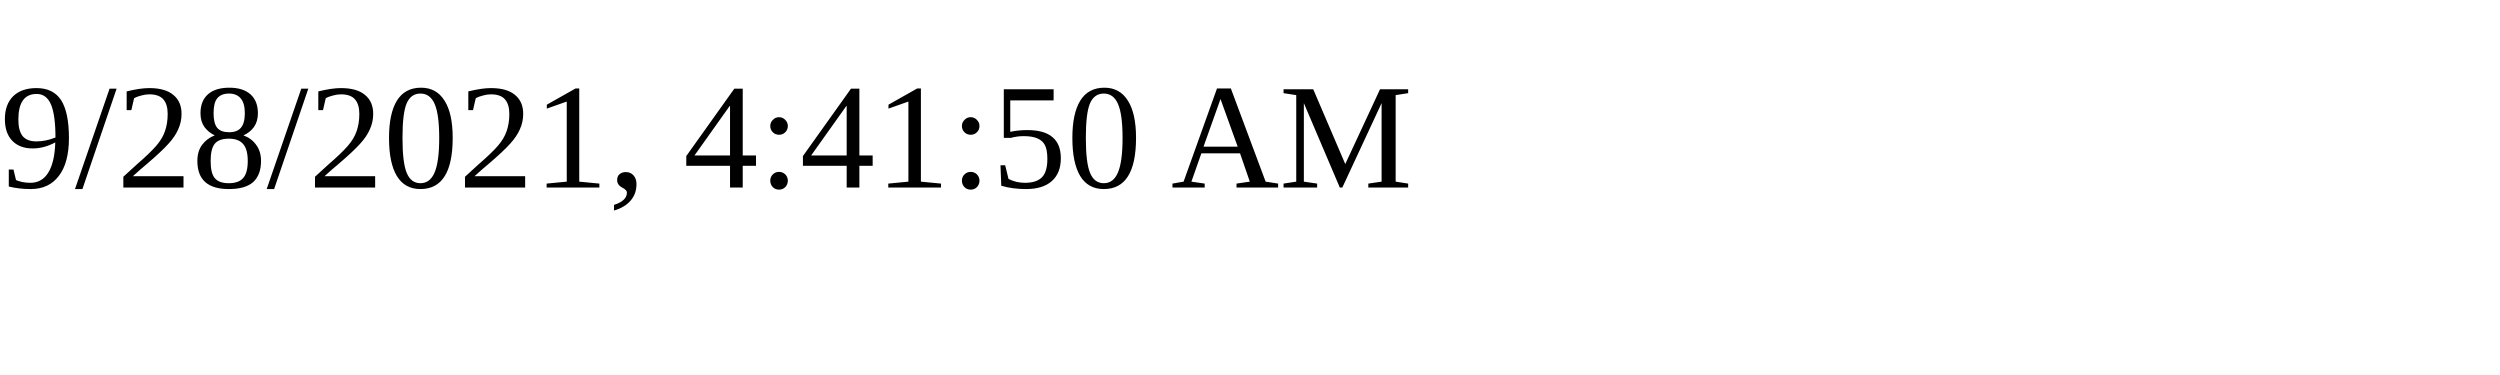
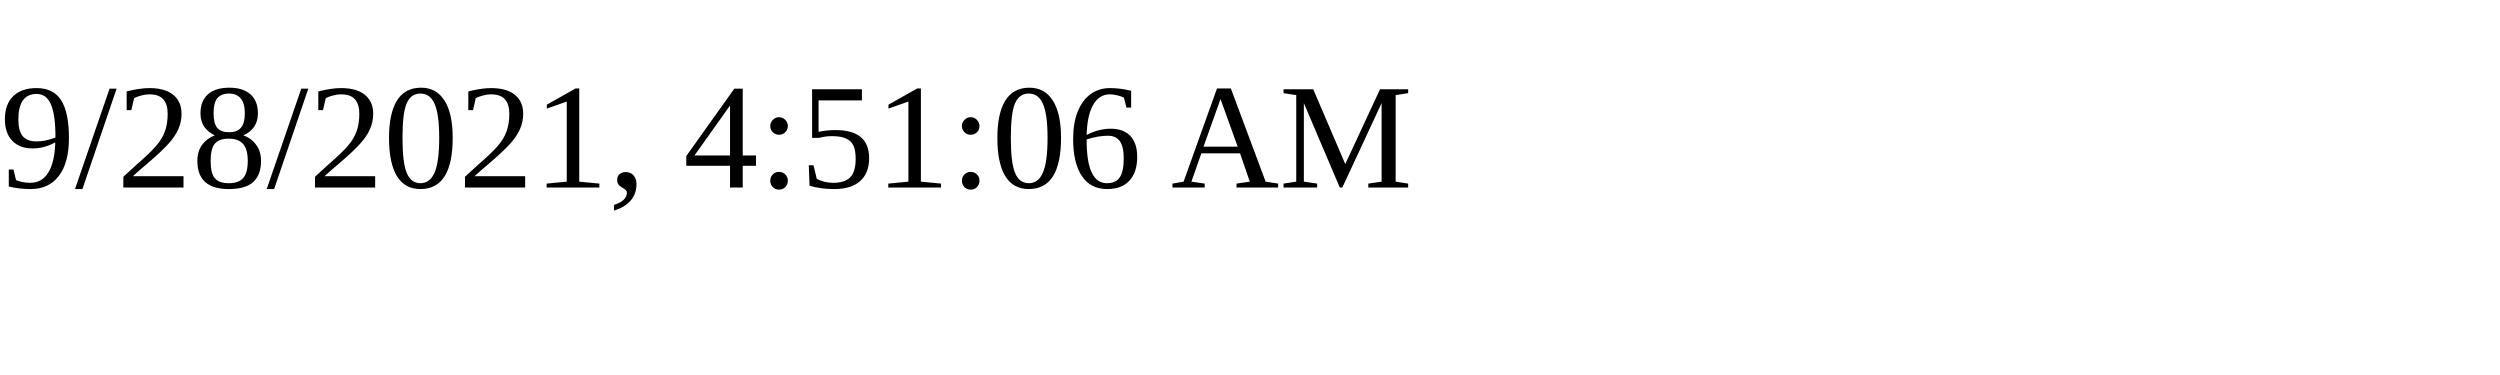
<svg xmlns="http://www.w3.org/2000/svg" height="30" width="200">
-   <text x="0" y="15">9/28/2021, 4:41:50 AM</text>
+   <text x="0" y="15">9/28/2021, 4:51:06 AM</text>
</svg>
